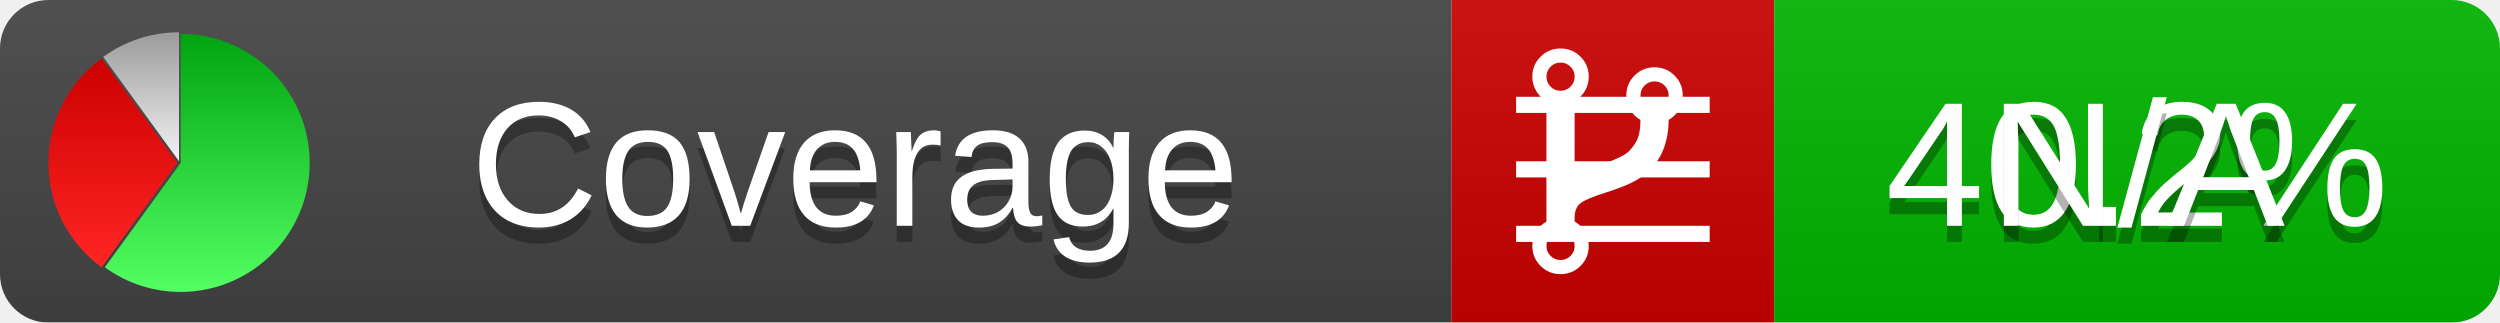
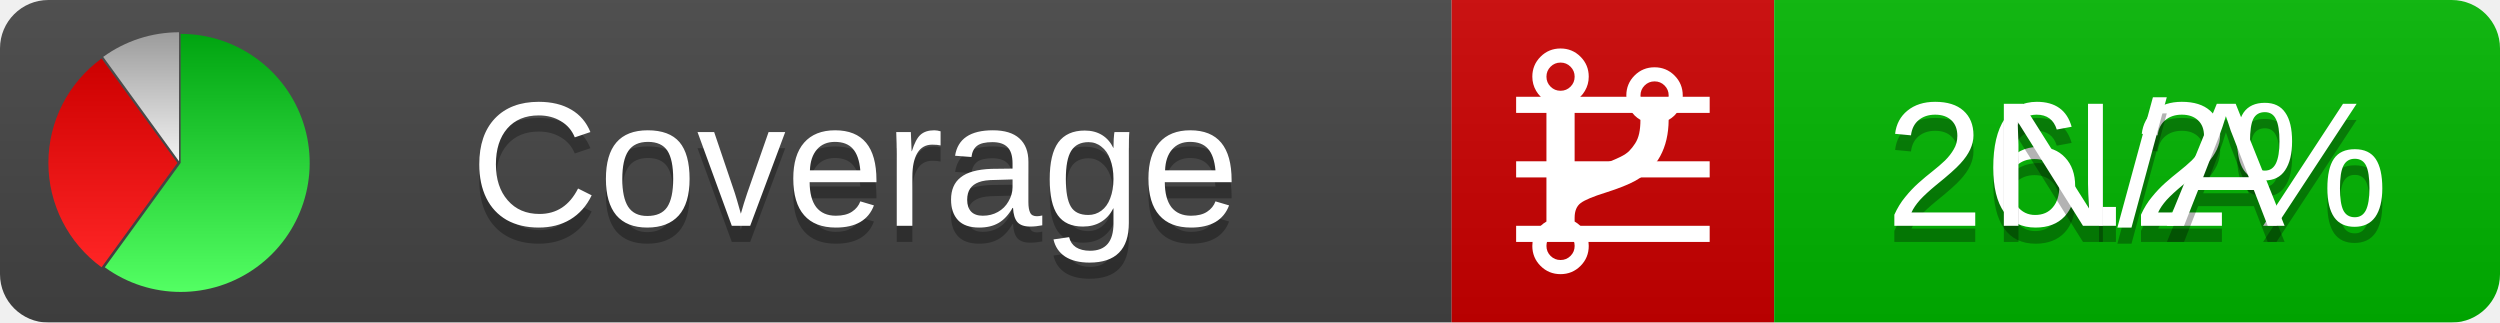
<svg xmlns="http://www.w3.org/2000/svg" xmlns:xlink="http://www.w3.org/1999/xlink" width="155" height="20">
  <style type="text/css">
          
            @keyframes fadeout {
              0 % { visibility: visible; opacity: 1; }
              40% { visibility: visible; opacity: 1; }
              50% { visibility: hidden; opacity: 0; }
              90% { visibility: hidden; opacity: 0; }
              100% { visibility: visible; opacity: 1; }
            }
            @keyframes fadein {
              0% { visibility: hidden; opacity: 0; }
              40% { visibility: hidden; opacity: 0; }
              50% { visibility: visible; opacity: 1; }
              90% { visibility: visible; opacity: 1; }
              100% { visibility: hidden; opacity: 0; }
            }
            .linecoverage {
                animation-duration: 10s;
                animation-name: fadeout;
                animation-iteration-count: infinite;
            }
            .branchcoverage {
                animation-duration: 10s;
                animation-name: fadein;
                animation-iteration-count: infinite;
            }
          
    </style>
  <defs>
    <linearGradient id="gradient" x2="0" y2="100%">
      <stop offset="0" stop-color="#bbb" stop-opacity=".1" />
      <stop offset="1" stop-opacity=".1" />
    </linearGradient>
    <linearGradient id="green" x2="0" y2="100%">
      <stop offset="0" stop-color="#00A410" />
      <stop offset="1" stop-color="#53FF63" />
    </linearGradient>
    <linearGradient id="red" x2="0" y2="100%">
      <stop offset="0" stop-color="#C00" />
      <stop offset="1" stop-color="#FF2525" />
    </linearGradient>
    <linearGradient id="gray" x2="0" y2="100%">
      <stop offset="0" stop-color="#9B9B9B" />
      <stop offset="1" stop-color="#F3F3F3" />
    </linearGradient>
    <mask id="mask">
      <rect width="155" height="20" rx="3" fill="#fff" />
    </mask>
    <g id="icon">
      <path style="fill:url(#green);" d="M205,202.5 l0,-200 a200,200 0 1,1 -117.558,361.803 z" />
      <path style="fill:url(#red);" d="M200,202.5 l-117.558,161.803 a200,200 0 0,1 0,-323.607 z" />
      <path style="fill:url(#gray);" d="M202.5,200 l-117.558,-161.803 a200,200 0 0,1 117.558,-38.196 z" />
    </g>
  </defs>
  <g mask="url(#mask)">
    <rect x="0" y="0" width="90" height="20" fill="#444" />
    <rect x="90" y="0" width="20" height="20" fill="#c00" />
    <rect x="110" y="0" width="45" height="20" fill="#00B600" />
    <rect x="0" y="0" width="155" height="20" fill="url(#gradient)" />
  </g>
  <g>
    <path class="linecoverage" stroke="#fff" d="M94 6.5 h12 M94 10.5 h12 M94 14.5 h12" />
    <path class="branchcoverage" fill="#fff" d="m 97.628,15.247 q 0,-0.364 -0.255,-0.619 -0.255,-0.255 -0.619,-0.255 -0.364,0 -0.619,0.255 -0.255,0.255 -0.255,0.619 0,0.364 0.255,0.619 0.255,0.255 0.619,0.255 0.364,0 0.619,-0.255 0.255,-0.255 0.255,-0.619 z m 0,-10.493 q 0,-0.364 -0.255,-0.619 -0.255,-0.255 -0.619,-0.255 -0.364,0 -0.619,0.255 -0.255,0.255 -0.255,0.619 0,0.364 0.255,0.619 0.255,0.255 0.619,0.255 0.364,0 0.619,-0.255 0.255,-0.255 0.255,-0.619 z m 5.83,1.166 q 0,-0.364 -0.255,-0.619 -0.255,-0.255 -0.619,-0.255 -0.364,0 -0.619,0.255 -0.255,0.255 -0.255,0.619 0,0.364 0.255,0.619 0.255,0.255 0.619,0.255 0.364,0 0.619,-0.255 0.255,-0.255 0.255,-0.619 z m 0.874,0 q 0,0.474 -0.237,0.879 -0.237,0.405 -0.638,0.633 -0.018,2.614 -2.059,3.771 -0.619,0.346 -1.849,0.738 -1.166,0.364 -1.544,0.647 -0.378,0.282 -0.378,0.911 l 0,0.237 q 0.401,0.228 0.638,0.633 0.237,0.405 0.237,0.879 0,0.729 -0.51,1.239 -0.51,0.51 -1.239,0.51 -0.729,0 -1.239,-0.51 -0.51,-0.51 -0.51,-1.239 0,-0.474 0.237,-0.879 0.237,-0.405 0.638,-0.633 l 0,-7.469 q -0.401,-0.228 -0.638,-0.633 -0.237,-0.405 -0.237,-0.879 0,-0.729 0.51,-1.239 0.51,-0.51 1.239,-0.51 0.729,0 1.239,0.51 0.51,0.51 0.51,1.239 0,0.474 -0.237,0.879 -0.237,0.405 -0.638,0.633 l 0,4.527 q 0.492,-0.237 1.403,-0.519 0.501,-0.155 0.797,-0.269 0.296,-0.114 0.642,-0.282 0.346,-0.169 0.537,-0.36 0.191,-0.191 0.369,-0.465 0.178,-0.273 0.255,-0.633 0.077,-0.36 0.077,-0.833 -0.401,-0.228 -0.638,-0.633 -0.237,-0.405 -0.237,-0.879 0,-0.729 0.51,-1.239 0.51,-0.51 1.239,-0.51 0.729,0 1.239,0.51 0.51,0.51 0.51,1.239 z" />
  </g>
  <g fill="#fff" text-anchor="middle" font-family="Verdana,Arial,Geneva,sans-serif" font-size="11">
    <a xlink:href="https://github.com/danielpalme/ReportGenerator" target="_top">
      <use xlink:href="#icon" transform="translate(3,2) scale(.04)" />
    </a>
    <text x="53" y="15" fill="#010101" fill-opacity=".3">Coverage</text>
    <text x="53" y="14" fill="#fff">Coverage</text>
-     <text class="linecoverage" x="132.5" y="15" fill="#010101" fill-opacity=".3">40.2%</text>
-     <text class="linecoverage" x="132.5" y="14">40.2%</text>
+     <text class="linecoverage" x="132.5" y="15" fill="#010101" fill-opacity=".3">26.2%</text>
+     <text class="linecoverage" x="132.5" y="14">26.2%</text>
    <text class="branchcoverage" x="132.5" y="15" fill="#010101" fill-opacity=".3">N/A</text>
    <text class="branchcoverage" x="132.5" y="14">N/A</text>
  </g>
  <g>
    <rect class="linecoverage" x="90" y="0" width="65" height="20" fill-opacity="0" />
    <rect class="branchcoverage" x="90" y="0" width="65" height="20" fill-opacity="0" />
  </g>
</svg>
